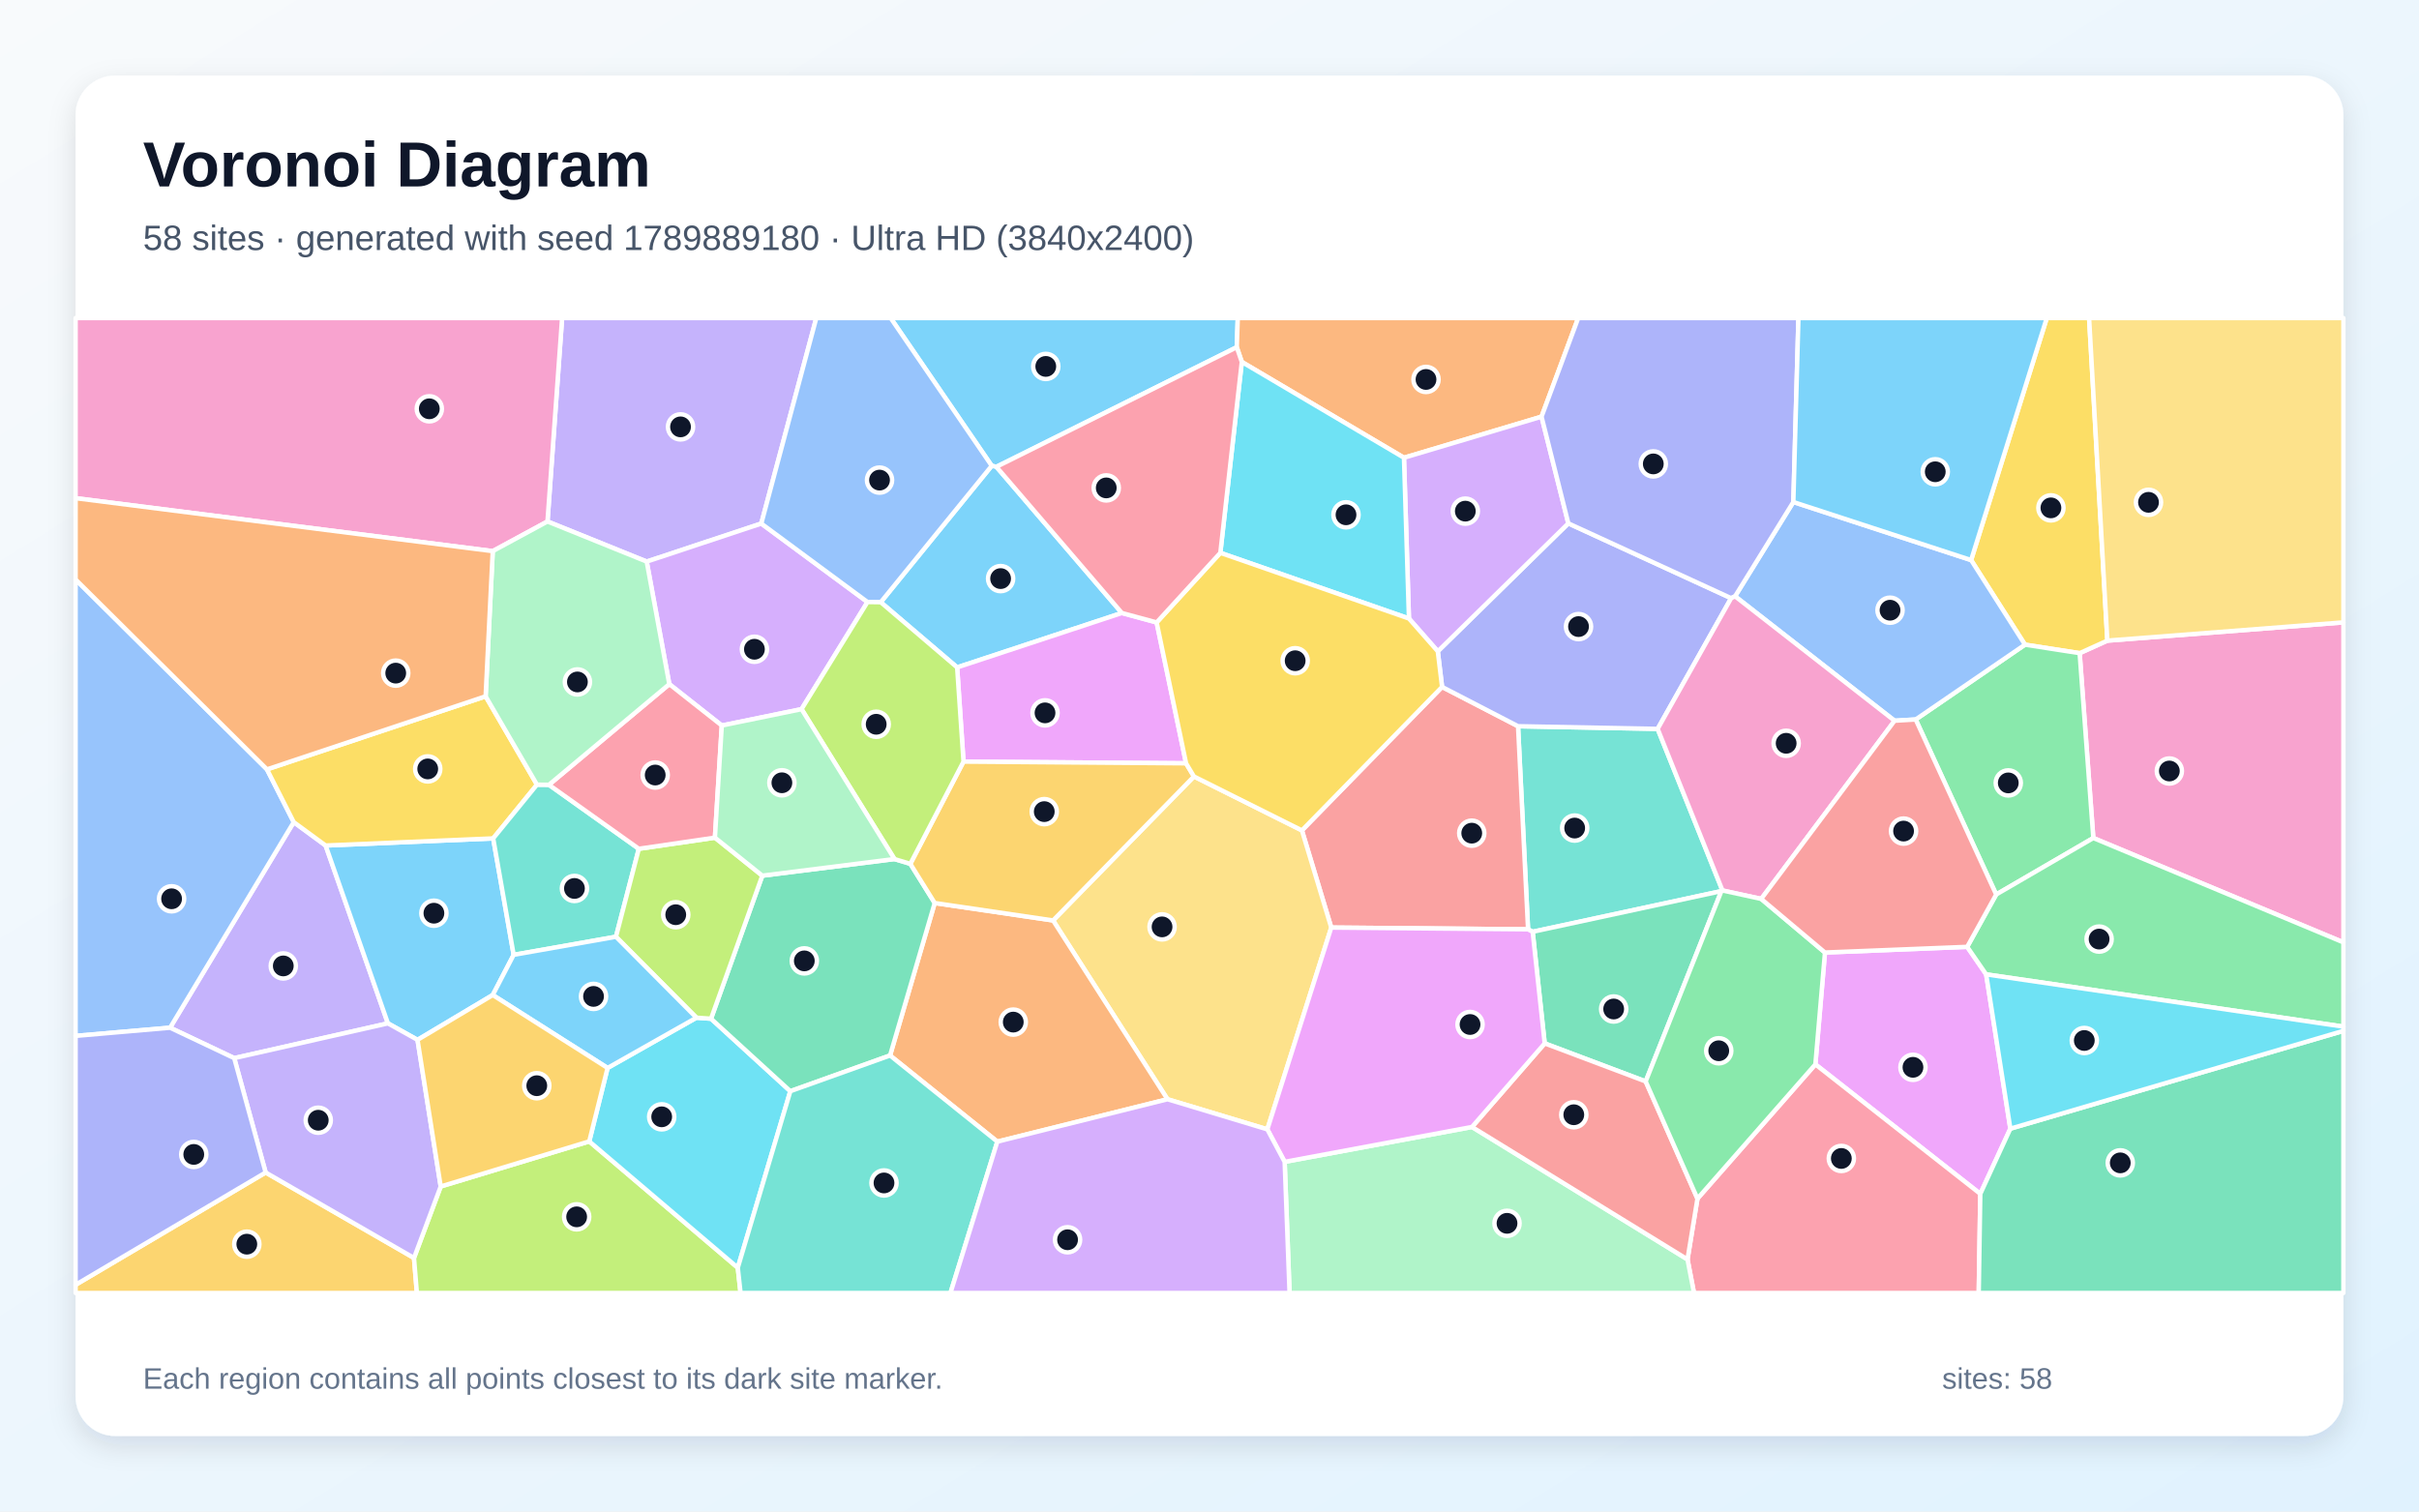
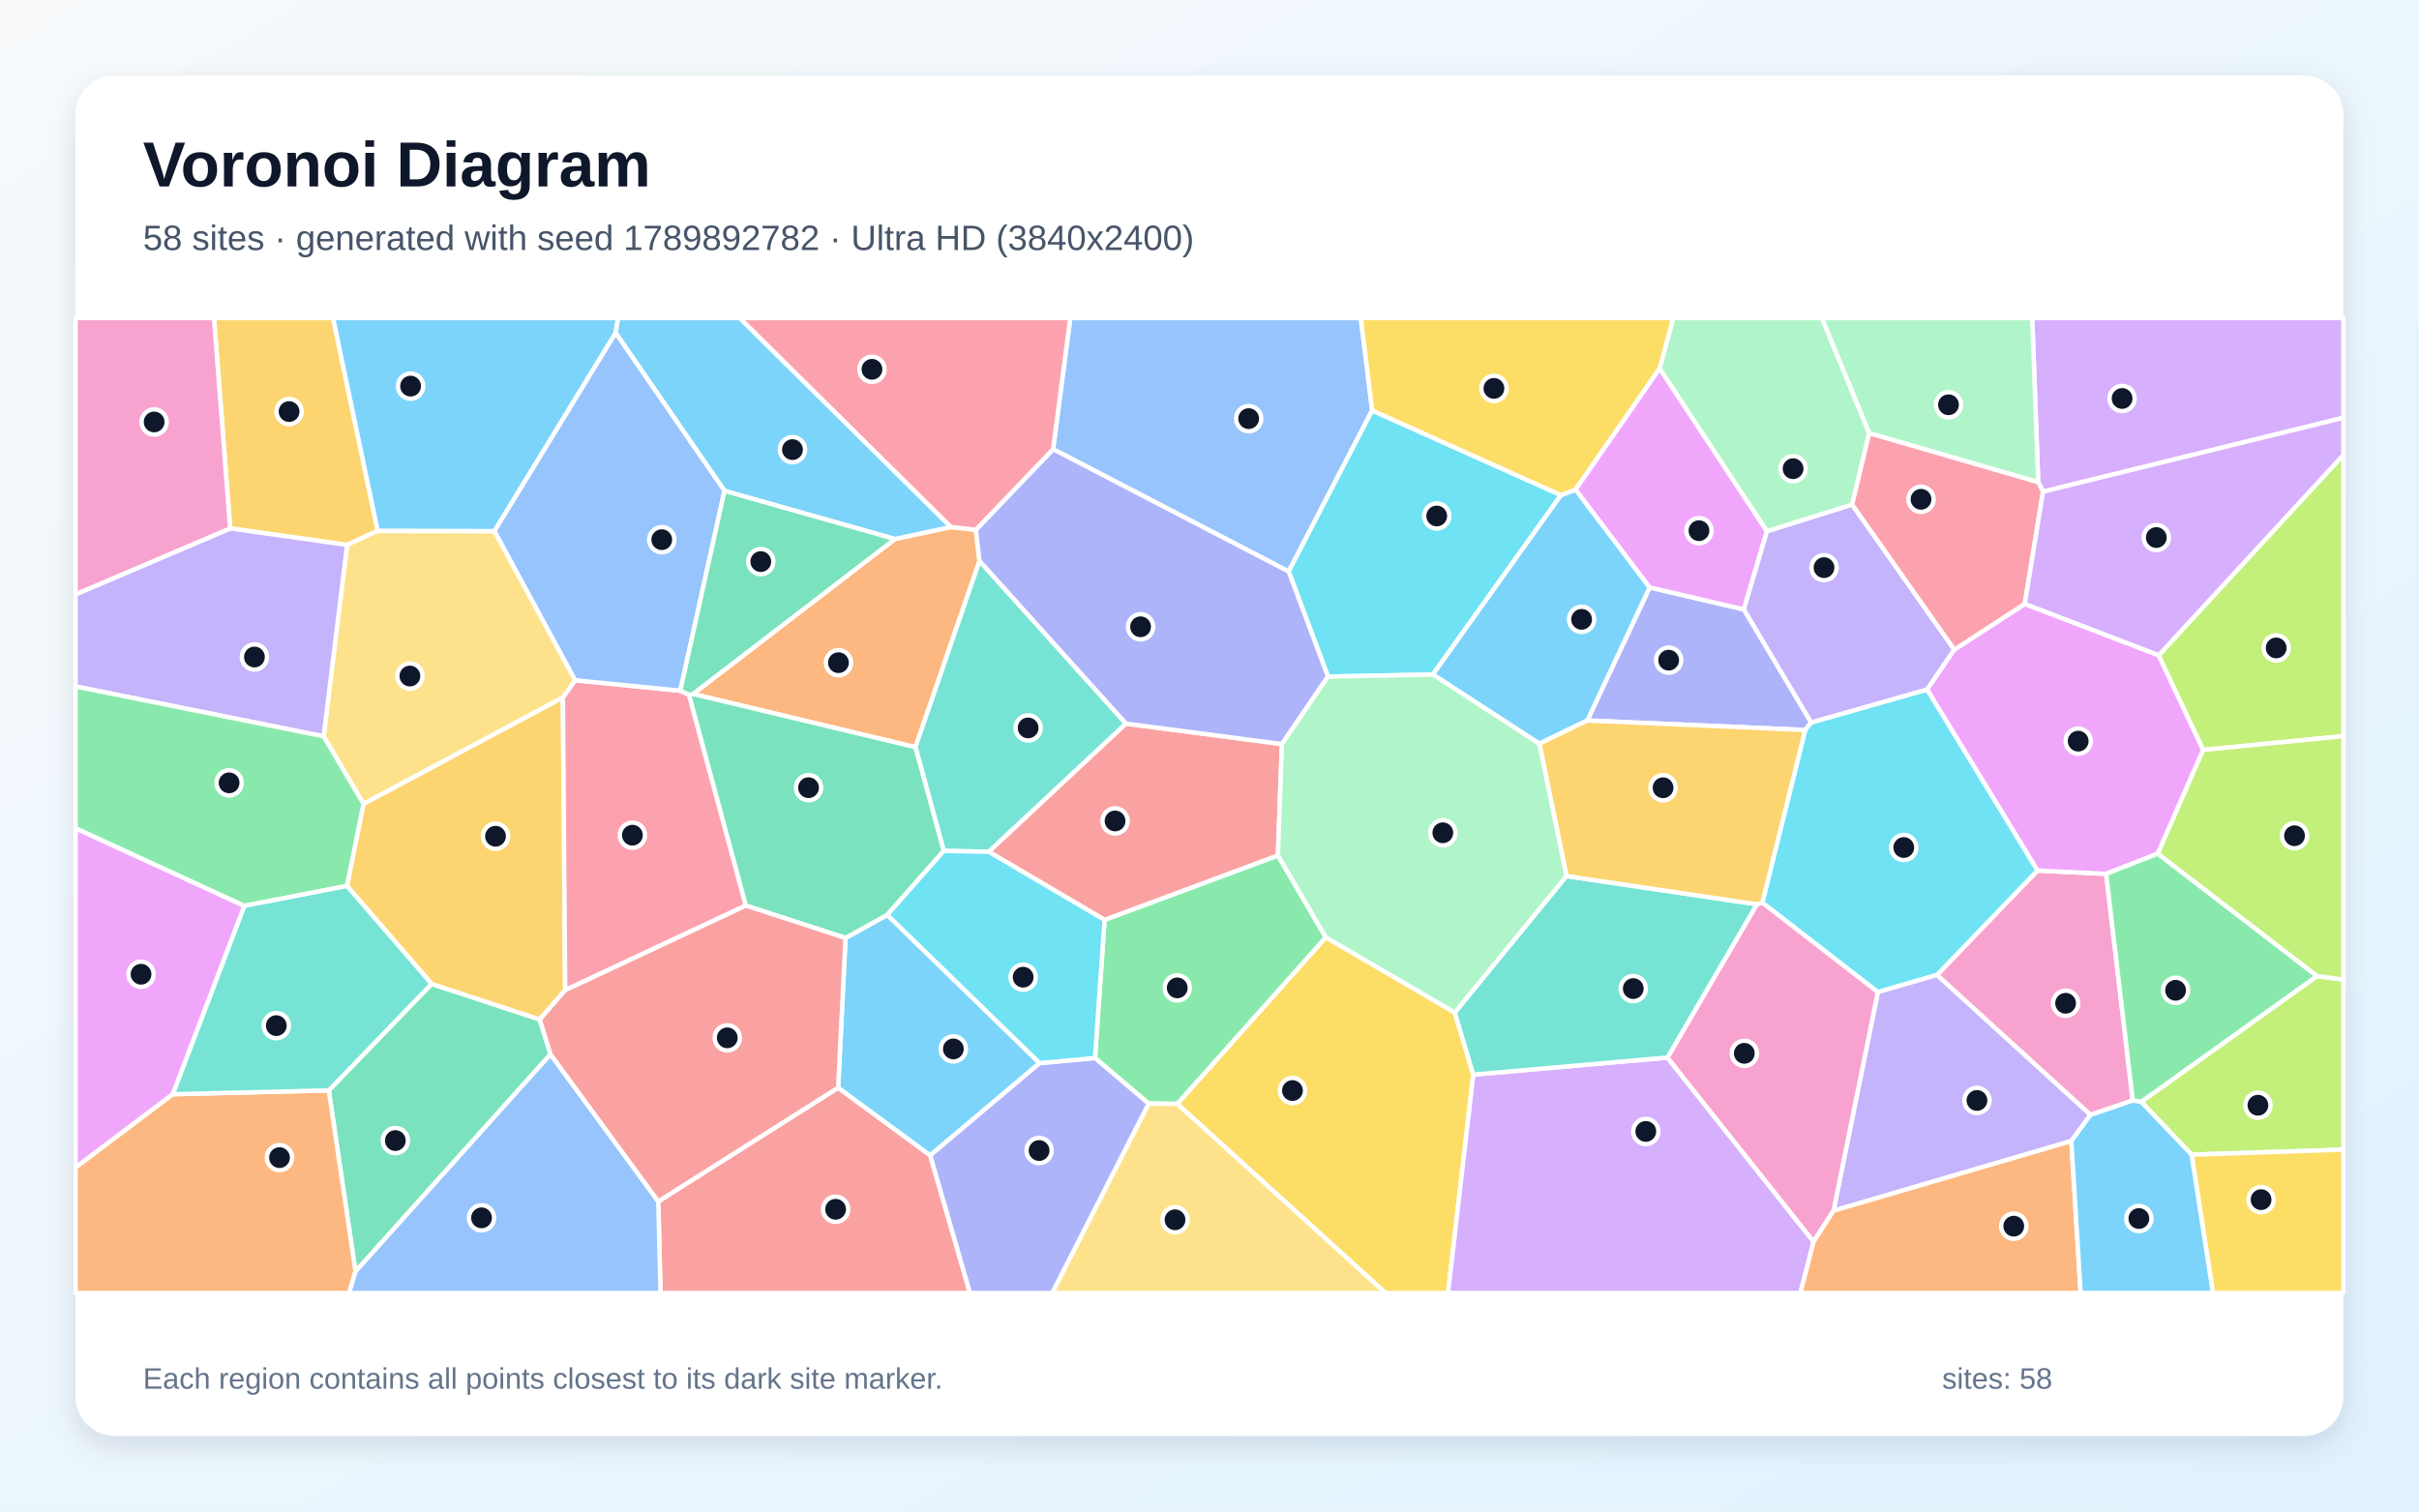
<svg xmlns="http://www.w3.org/2000/svg" width="3840" height="2400" viewBox="0 0 3840 2400" role="img" aria-labelledby="title description">
  <defs>
    <linearGradient id="background" x1="0" y1="0" x2="1" y2="1">
      <stop stop-color="#F8FAFC" />
      <stop offset="1" stop-color="#E0F2FE" />
    </linearGradient>
    <filter id="shadow" x="-5%" y="-5%" width="110%" height="110%">
      <feDropShadow dx="0" dy="15" stdDeviation="22" flood-color="#0F172A" flood-opacity=".12" />
    </filter>
  </defs>
  <rect width="3840" height="2400" fill="url(#background)" />
  <rect x="120" y="120" width="3600" height="2160" rx="63" fill="#FFFFFF" filter="url(#shadow)" />
  <g font-family="Arial, sans-serif">
    <text x="227" y="296" font-size="101" font-weight="700" fill="#0F172A">Voronoi Diagram</text>
-     <text x="227" y="397" font-size="56" fill="#475569">58 sites · generated with seed 1789889180 · Ultra HD (3840x2400)</text>
+     <text x="227" y="397" font-size="56" fill="#475569">58 sites · generated with seed 1789892782 · Ultra HD (3840x2400)</text>
  </g>
  <g stroke="#FFFFFF" stroke-width="7" stroke-linejoin="round">
-     <polygon points="1581.7,741.2 1574.3,739.6 1413.9,505.0 1964.9,505.0 1963.3,551.3" fill="#38BDF8" fill-opacity="0.65" />
-     <polygon points="516.9,1342.5 615.8,1624.9 371.8,1680.1 270.0,1631.8 466.3,1305.4" fill="#A78BFA" fill-opacity="0.65" />
-     <polygon points="3323.0,1330.6 3301.3,1037.1 3345.3,1017.2 3720.0,988.2 3720.0,1496.3" fill="#F472B6" fill-opacity="0.65" />
-     <polygon points="2447.1,661.6 2228.7,726.8 1971.3,574.7 1963.3,551.3 1964.9,505.0 2505.3,505.0" fill="#FB923C" fill-opacity="0.65" />
-     <polygon points="3345.3,1017.2 3301.3,1037.1 3214.5,1023.6 3129.0,889.3 3249.1,505.0 3316.3,505.0" fill="#FACC15" fill-opacity="0.65" />
-     <polygon points="3168.8,1420.3 3041.0,1142.4 3214.5,1023.6 3301.3,1037.1 3323.0,1330.6" fill="#4ADE80" fill-opacity="0.65" />
-     <polygon points="2734.3,1413.9 2732.6,1414.9 2433.0,1479.5 2425.7,1475.6 2409.8,1153.1 2631.4,1157.3" fill="#2DD4BF" fill-opacity="0.65" />
-     <polygon points="423.8,1221.6 466.3,1305.4 270.0,1631.8 120.0,1644.8 120.0,920.1" fill="#60A5FA" fill-opacity="0.65" />
-     <polygon points="3191.3,1792.1 3143.6,1895.6 2881.8,1690.0 2897.0,1512.4 3122.8,1503.4 3152.9,1547.1" fill="#E879F9" fill-opacity="0.65" />
-     <polygon points="2612.4,1717.1 2452.1,1656.7 2433.0,1479.5 2732.6,1414.9" fill="#34D399" fill-opacity="0.65" />
-     <polygon points="2113.3,1472.8 2066.7,1318.5 2289.2,1090.7 2409.8,1153.1 2425.7,1475.6" fill="#F87171" fill-opacity="0.65" />
-     <polygon points="2748.1,949.8 2631.4,1157.3 2409.8,1153.1 2289.2,1090.7 2282.4,1034.2 2489.6,831.0" fill="#818CF8" fill-opacity="0.65" />
-     <polygon points="120.0,2040.0 421.7,1861.7 657.2,1997.4 661.8,2053.0 120.0,2053.0" fill="#FBBF24" fill-opacity="0.65" />
-     <polygon points="657.2,1997.4 699.6,1883.9 935.4,1812.3 1171.2,2012.9 1175.6,2053.0 661.8,2053.0" fill="#A3E635" fill-opacity="0.65" />
-     <polygon points="2489.6,831.0 2282.4,1034.2 2236.6,982.1 2228.7,726.8 2447.1,661.6" fill="#C084FC" fill-opacity="0.65" />
-     <polygon points="2678.8,1999.7 2694.6,1903.2 2881.8,1690.0 3143.6,1895.6 3141.1,2053.0 2689.1,2053.0" fill="#FB7185" fill-opacity="0.65" />
-     <polygon points="1171.2,2012.9 935.4,1812.3 964.5,1695.7 1105.5,1615.9 1128.7,1617.5 1254.6,1732.6" fill="#22D3EE" fill-opacity="0.65" />
-     <polygon points="2039.3,1844.8 2336.7,1789.4 2678.8,1999.7 2689.1,2053.0 2047.1,2053.0" fill="#86EFAC" fill-opacity="0.65" />
-     <polygon points="1853.3,1745.4 1671.7,1461.5 1895.3,1232.9 2066.7,1318.5 2113.3,1472.8 2011.8,1793.2" fill="#FCD34D" fill-opacity="0.65" />
-     <polygon points="782.9,1331.2 815.4,1516.1 782.2,1579.9 662.8,1651.1 615.8,1624.9 516.9,1342.5" fill="#38BDF8" fill-opacity="0.65" />
-     <polygon points="1780.9,973.3 1519.4,1059.7 1398.1,956.2 1574.3,739.6 1581.7,741.2" fill="#38BDF8" fill-opacity="0.65" />
-     <polygon points="1208.5,831.3 1026.6,891.7 869.1,828.0 892.3,505.0 1295.8,505.0" fill="#A78BFA" fill-opacity="0.65" />
-     <polygon points="869.1,828.0 782.2,875.1 120.0,791.0 120.0,505.0 892.3,505.0" fill="#F472B6" fill-opacity="0.65" />
-     <polygon points="1583.2,1812.7 1412.9,1675.9 1483.8,1433.8 1671.7,1461.5 1853.3,1745.4" fill="#FB923C" fill-opacity="0.65" />
-     <polygon points="770.9,1105.6 852.4,1245.9 782.9,1331.2 516.9,1342.5 466.3,1305.4 423.8,1221.6" fill="#FACC15" fill-opacity="0.65" />
-     <polygon points="3152.9,1547.1 3122.8,1503.4 3168.8,1420.3 3323.0,1330.6 3720.0,1496.3 3720.0,1630.1" fill="#4ADE80" fill-opacity="0.65" />
-     <polygon points="852.4,1245.9 871.4,1246.1 1014.1,1347.7 977.8,1487.4 815.4,1516.1 782.9,1331.2" fill="#2DD4BF" fill-opacity="0.65" />
-     <polygon points="3041.0,1142.4 3007.5,1144.4 2754.3,946.8 2846.8,797.1 3129.0,889.3 3214.5,1023.6" fill="#60A5FA" fill-opacity="0.65" />
-     <polygon points="1836.1,988.3 1882.8,1212.0 1529.5,1209.3 1519.4,1059.7 1780.9,973.3" fill="#E879F9" fill-opacity="0.65" />
-     <polygon points="1210.1,1390.4 1419.9,1364.0 1445.1,1371.6 1483.8,1433.8 1412.9,1675.9 1254.6,1732.6 1128.7,1617.5" fill="#34D399" fill-opacity="0.65" />
-     <polygon points="2336.7,1789.4 2452.1,1656.7 2612.4,1717.1 2694.6,1903.2 2678.8,1999.7" fill="#F87171" fill-opacity="0.65" />
-     <polygon points="2846.8,797.1 2754.3,946.8 2748.1,949.8 2489.6,831.0 2447.1,661.6 2505.3,505.0 2854.9,505.0" fill="#818CF8" fill-opacity="0.65" />
-     <polygon points="1445.1,1371.6 1529.5,1209.3 1882.8,1212.0 1895.3,1232.9 1671.7,1461.5 1483.8,1433.8" fill="#FBBF24" fill-opacity="0.65" />
-     <polygon points="977.8,1487.4 1014.1,1347.7 1134.9,1330.0 1210.1,1390.4 1128.7,1617.5 1105.5,1615.9" fill="#A3E635" fill-opacity="0.65" />
-     <polygon points="1272.4,1126.0 1145.8,1152.0 1062.5,1086.3 1026.6,891.7 1208.5,831.3 1377.1,955.9" fill="#C084FC" fill-opacity="0.65" />
-     <polygon points="1062.5,1086.3 1145.8,1152.0 1134.9,1330.0 1014.1,1347.7 871.4,1246.1" fill="#FB7185" fill-opacity="0.65" />
-     <polygon points="2236.6,982.1 1937.2,877.8 1971.3,574.7 2228.7,726.8" fill="#22D3EE" fill-opacity="0.65" />
-     <polygon points="1062.5,1086.3 871.4,1246.1 852.4,1245.9 770.9,1105.6 782.2,875.1 869.1,828.0 1026.6,891.7" fill="#86EFAC" fill-opacity="0.65" />
-     <polygon points="3345.3,1017.2 3316.3,505.0 3720.0,505.0 3720.0,988.2" fill="#FCD34D" fill-opacity="0.65" />
-     <polygon points="977.8,1487.4 1105.5,1615.9 964.5,1695.7 782.2,1579.9 815.4,1516.1" fill="#38BDF8" fill-opacity="0.65" />
-     <polygon points="3129.0,889.3 2846.8,797.1 2854.9,505.0 3249.1,505.0" fill="#38BDF8" fill-opacity="0.65" />
-     <polygon points="662.8,1651.1 699.6,1883.9 657.2,1997.4 421.7,1861.7 371.8,1680.1 615.8,1624.9" fill="#A78BFA" fill-opacity="0.65" />
-     <polygon points="2795.8,1427.3 2734.3,1413.9 2631.4,1157.3 2748.1,949.8 2754.3,946.8 3007.5,1144.4" fill="#F472B6" fill-opacity="0.65" />
-     <polygon points="782.2,875.1 770.9,1105.6 423.8,1221.6 120.0,920.1 120.0,791.0" fill="#FB923C" fill-opacity="0.65" />
-     <polygon points="1937.2,877.8 2236.6,982.1 2282.4,1034.2 2289.2,1090.7 2066.7,1318.5 1895.3,1232.9 1882.8,1212.0 1836.1,988.3" fill="#FACC15" fill-opacity="0.65" />
-     <polygon points="2612.4,1717.1 2732.6,1414.9 2734.3,1413.9 2795.8,1427.3 2897.0,1512.4 2881.8,1690.0 2694.6,1903.2" fill="#4ADE80" fill-opacity="0.65" />
-     <polygon points="1171.2,2012.9 1254.6,1732.6 1412.9,1675.9 1583.2,1812.7 1508.8,2053.0 1175.6,2053.0" fill="#2DD4BF" fill-opacity="0.65" />
-     <polygon points="1398.1,956.2 1377.1,955.9 1208.5,831.3 1295.8,505.0 1413.9,505.0 1574.3,739.6" fill="#60A5FA" fill-opacity="0.65" />
-     <polygon points="2336.7,1789.4 2039.3,1844.8 2011.8,1793.2 2113.3,1472.8 2425.7,1475.6 2433.0,1479.5 2452.1,1656.7" fill="#E879F9" fill-opacity="0.65" />
-     <polygon points="3143.6,1895.6 3191.3,1792.1 3720.0,1636.8 3720.0,2053.0 3141.1,2053.0" fill="#34D399" fill-opacity="0.65" />
-     <polygon points="3122.8,1503.4 2897.0,1512.4 2795.8,1427.3 3007.5,1144.4 3041.0,1142.4 3168.8,1420.3" fill="#F87171" fill-opacity="0.65" />
-     <polygon points="421.7,1861.7 120.0,2040.0 120.0,1644.8 270.0,1631.8 371.8,1680.1" fill="#818CF8" fill-opacity="0.65" />
-     <polygon points="662.8,1651.1 782.2,1579.9 964.5,1695.7 935.4,1812.3 699.6,1883.9" fill="#FBBF24" fill-opacity="0.65" />
-     <polygon points="1445.1,1371.6 1419.9,1364.0 1272.4,1126.0 1377.1,955.9 1398.1,956.2 1519.4,1059.7 1529.5,1209.3" fill="#A3E635" fill-opacity="0.65" />
-     <polygon points="1583.2,1812.7 1853.3,1745.4 2011.8,1793.2 2039.3,1844.8 2047.1,2053.0 1508.8,2053.0" fill="#C084FC" fill-opacity="0.65" />
-     <polygon points="1937.2,877.8 1836.1,988.3 1780.9,973.3 1581.7,741.2 1963.3,551.3 1971.3,574.7" fill="#FB7185" fill-opacity="0.65" />
-     <polygon points="3191.3,1792.1 3152.9,1547.1 3720.0,1630.1 3720.0,1636.8" fill="#22D3EE" fill-opacity="0.65" />
-     <polygon points="1419.9,1364.0 1210.1,1390.4 1134.9,1330.0 1145.8,1152.0 1272.4,1126.0" fill="#86EFAC" fill-opacity="0.65" />
+     <polygon points="977.3,528.6 784.8,843.5 599.3,843.1 528.5,505.0 981.3,505.0" fill="#38BDF8" fill-opacity="0.65" />
+     <polygon points="2875.0,1147.4 2768.0,967.6 2804.7,843.5 2940.1,801.1 3102.4,1031.5 3059.1,1095.0" fill="#A78BFA" fill-opacity="0.65" />
+     <polygon points="3318.4,1770.2 3074.7,1548.1 3234.3,1382.2 3343.4,1387.5 3385.6,1747.4" fill="#F472B6" fill-opacity="0.65" />
+     <polygon points="1100.1,1101.9 1420.6,855.9 1509.5,836.7 1549.1,841.2 1554.9,890.6 1453.2,1186.4" fill="#FB923C" fill-opacity="0.65" />
+     <polygon points="1868.8,1752.7 2104.6,1488.2 2309.3,1607.6 2338.8,1706.3 2298.7,2053.0 2199.3,2053.0" fill="#FACC15" fill-opacity="0.65" />
+     <polygon points="1823.4,1752.3 1738.2,1679.9 1753.4,1460.6 2028.6,1358.2 2104.6,1488.2 1868.8,1752.7" fill="#4ADE80" fill-opacity="0.65" />
+     <polygon points="1787.5,1149.0 1569.6,1352.5 1498.1,1351.1 1453.2,1186.4 1554.9,890.6" fill="#2DD4BF" fill-opacity="0.65" />
+     <polygon points="2178.2,651.7 2045.7,907.5 1671.7,713.2 1699.0,505.0 2160.2,505.0" fill="#60A5FA" fill-opacity="0.65" />
+     <polygon points="3214.2,958.8 3426.8,1040.4 3497.5,1190.7 3425.4,1355.4 3343.4,1387.5 3234.3,1382.2 3059.1,1095.0 3102.4,1031.5" fill="#E879F9" fill-opacity="0.65" />
+     <polygon points="873.9,1674.0 564.3,2019.0 521.9,1731.3 685.2,1562.2 856.8,1618.7" fill="#34D399" fill-opacity="0.65" />
+     <polygon points="1045.0,1907.6 1330.5,1727.1 1476.7,1834.5 1539.8,2053.0 1048.5,2053.0" fill="#F87171" fill-opacity="0.65" />
+     <polygon points="2865.6,1159.1 2519.7,1144.0 2618.7,932.7 2768.0,967.6 2875.0,1147.4" fill="#818CF8" fill-opacity="0.65" />
+     <polygon points="550.8,1406.7 577.0,1276.3 893.5,1107.3 897.2,1572.2 856.8,1618.7 685.2,1562.2" fill="#FBBF24" fill-opacity="0.65" />
+     <polygon points="3479.0,1833.4 3399.1,1749.5 3678.1,1549.7 3720.0,1555.4 3720.0,1825.4" fill="#A3E635" fill-opacity="0.65" />
+     <polygon points="2338.8,1706.3 2646.9,1679.2 2879.0,1971.6 2858.0,2053.0 2298.7,2053.0" fill="#C084FC" fill-opacity="0.65" />
+     <polygon points="1093.8,1103.2 1184.0,1437.9 897.2,1572.2 893.5,1107.3 912.9,1080.1 1079.9,1096.7" fill="#FB7185" fill-opacity="0.65" />
+     <polygon points="2980.9,1575.3 2797.5,1433.2 2865.6,1159.1 2875.0,1147.4 3059.1,1095.0 3234.3,1382.2 3074.7,1548.1" fill="#22D3EE" fill-opacity="0.65" />
+     <polygon points="2967.3,687.6 2940.1,801.1 2804.7,843.5 2634.5,585.2 2656.1,505.0 2892.2,505.0" fill="#86EFAC" fill-opacity="0.65" />
+     <polygon points="1823.4,1752.3 1868.8,1752.7 2199.3,2053.0 1670.2,2053.0" fill="#FCD34D" fill-opacity="0.65" />
+     <polygon points="1650.4,1688.0 1476.7,1834.5 1330.5,1727.1 1342.2,1489.3 1408.5,1452.6" fill="#38BDF8" fill-opacity="0.65" />
+     <polygon points="1509.5,836.7 1420.6,855.9 1150.1,779.4 977.3,528.6 981.3,505.0 1174.4,505.0" fill="#38BDF8" fill-opacity="0.65" />
+     <polygon points="3288.1,1811.8 2910.6,1922.4 2980.9,1575.3 3074.7,1548.1 3318.4,1770.2" fill="#A78BFA" fill-opacity="0.65" />
+     <polygon points="2910.6,1922.4 2879.0,1971.6 2646.9,1679.2 2788.9,1435.8 2797.5,1433.2 2980.9,1575.3" fill="#F472B6" fill-opacity="0.65" />
+     <polygon points="2879.0,1971.6 2910.6,1922.4 3288.1,1811.8 3302.9,2053.0 2858.0,2053.0" fill="#FB923C" fill-opacity="0.65" />
+     <polygon points="3479.0,1833.4 3720.0,1825.4 3720.0,2053.0 3512.9,2053.0" fill="#FACC15" fill-opacity="0.65" />
+     <polygon points="3678.1,1549.7 3399.1,1749.5 3385.6,1747.4 3343.4,1387.5 3425.4,1355.4" fill="#4ADE80" fill-opacity="0.65" />
+     <polygon points="2486.6,1391.0 2788.9,1435.8 2646.9,1679.2 2338.8,1706.3 2309.3,1607.6" fill="#2DD4BF" fill-opacity="0.65" />
+     <polygon points="1079.9,1096.7 912.9,1080.1 784.8,843.5 977.3,528.6 1150.1,779.4" fill="#60A5FA" fill-opacity="0.65" />
+     <polygon points="274.4,1737.4 120.0,1853.9 120.0,1315.0 388.1,1438.3" fill="#E879F9" fill-opacity="0.65" />
+     <polygon points="1408.5,1452.6 1342.2,1489.3 1184.0,1437.9 1093.8,1103.2 1100.1,1101.9 1453.2,1186.4 1498.1,1351.1" fill="#34D399" fill-opacity="0.65" />
+     <polygon points="2035.0,1181.4 2028.6,1358.2 1753.4,1460.6 1569.6,1352.5 1787.5,1149.0" fill="#F87171" fill-opacity="0.65" />
+     <polygon points="1476.7,1834.5 1650.4,1688.0 1738.2,1679.9 1823.4,1752.3 1670.2,2053.0 1539.8,2053.0" fill="#818CF8" fill-opacity="0.65" />
+     <polygon points="551.0,865.2 365.4,839.0 339.7,505.0 528.5,505.0 599.3,843.1" fill="#FBBF24" fill-opacity="0.65" />
+     <polygon points="3497.5,1190.7 3426.8,1040.4 3720.0,722.2 3720.0,1168.9" fill="#A3E635" fill-opacity="0.65" />
+     <polygon points="3243.2,780.7 3235.5,765.4 3226.0,505.0 3720.0,505.0 3720.0,663.3" fill="#C084FC" fill-opacity="0.65" />
+     <polygon points="3235.5,765.4 3243.2,780.7 3214.2,958.8 3102.4,1031.5 2940.1,801.1 2967.3,687.6" fill="#FB7185" fill-opacity="0.65" />
+     <polygon points="2477.9,786.1 2274.6,1071.0 2108.1,1074.3 2045.7,907.5 2178.2,651.7" fill="#22D3EE" fill-opacity="0.65" />
+     <polygon points="3235.5,765.4 2967.3,687.6 2892.2,505.0 3226.0,505.0" fill="#86EFAC" fill-opacity="0.65" />
+     <polygon points="912.9,1080.1 893.5,1107.3 577.0,1276.3 513.7,1169.2 551.0,865.2 599.3,843.1 784.8,843.5" fill="#FCD34D" fill-opacity="0.65" />
+     <polygon points="2274.6,1071.0 2477.9,786.1 2501.2,777.3 2618.7,932.7 2519.7,1144.0 2443.6,1180.9" fill="#38BDF8" fill-opacity="0.65" />
+     <polygon points="3288.1,1811.8 3318.4,1770.2 3385.6,1747.4 3399.1,1749.5 3479.0,1833.4 3512.9,2053.0 3302.9,2053.0" fill="#38BDF8" fill-opacity="0.65" />
+     <polygon points="513.7,1169.2 120.0,1090.0 120.0,943.7 365.4,839.0 551.0,865.2" fill="#A78BFA" fill-opacity="0.65" />
+     <polygon points="365.4,839.0 120.0,943.7 120.0,505.0 339.7,505.0" fill="#F472B6" fill-opacity="0.65" />
+     <polygon points="120.0,1853.9 274.4,1737.4 521.9,1731.3 564.3,2019.0 554.2,2053.0 120.0,2053.0" fill="#FB923C" fill-opacity="0.65" />
+     <polygon points="2634.5,585.2 2501.2,777.3 2477.9,786.1 2178.2,651.7 2160.2,505.0 2656.1,505.0" fill="#FACC15" fill-opacity="0.65" />
+     <polygon points="513.7,1169.2 577.0,1276.3 550.8,1406.7 388.1,1438.3 120.0,1315.0 120.0,1090.0" fill="#4ADE80" fill-opacity="0.65" />
+     <polygon points="274.4,1737.4 388.1,1438.3 550.8,1406.7 685.2,1562.2 521.9,1731.3" fill="#2DD4BF" fill-opacity="0.65" />
+     <polygon points="564.3,2019.0 873.9,1674.0 1045.0,1907.6 1048.5,2053.0 554.2,2053.0" fill="#60A5FA" fill-opacity="0.65" />
+     <polygon points="2618.7,932.7 2501.2,777.3 2634.5,585.2 2804.7,843.5 2768.0,967.6" fill="#E879F9" fill-opacity="0.65" />
+     <polygon points="1150.1,779.4 1420.6,855.9 1100.1,1101.9 1093.8,1103.2 1079.9,1096.7" fill="#34D399" fill-opacity="0.65" />
+     <polygon points="1342.2,1489.3 1330.5,1727.1 1045.0,1907.6 873.9,1674.0 856.8,1618.7 897.2,1572.2 1184.0,1437.9" fill="#F87171" fill-opacity="0.65" />
+     <polygon points="2108.1,1074.3 2035.0,1181.4 1787.5,1149.0 1554.9,890.6 1549.1,841.2 1671.7,713.2 2045.7,907.5" fill="#818CF8" fill-opacity="0.65" />
+     <polygon points="2797.5,1433.2 2788.9,1435.8 2486.6,1391.0 2443.6,1180.9 2519.7,1144.0 2865.6,1159.1" fill="#FBBF24" fill-opacity="0.65" />
+     <polygon points="3678.1,1549.7 3425.4,1355.4 3497.5,1190.7 3720.0,1168.9 3720.0,1555.4" fill="#A3E635" fill-opacity="0.65" />
+     <polygon points="3426.8,1040.4 3214.2,958.8 3243.2,780.7 3720.0,663.3 3720.0,722.2" fill="#C084FC" fill-opacity="0.65" />
+     <polygon points="1671.7,713.2 1549.1,841.2 1509.5,836.7 1174.4,505.0 1699.0,505.0" fill="#FB7185" fill-opacity="0.65" />
+     <polygon points="1650.4,1688.0 1408.5,1452.6 1498.1,1351.1 1569.6,1352.5 1753.4,1460.6 1738.2,1679.9" fill="#22D3EE" fill-opacity="0.65" />
+     <polygon points="2486.6,1391.0 2309.3,1607.6 2104.6,1488.2 2028.6,1358.2 2035.0,1181.4 2108.1,1074.3 2274.6,1071.0 2443.6,1180.9" fill="#86EFAC" fill-opacity="0.65" />
  </g>
  <g>
-     <circle cx="1660.1" cy="581.8" r="20" fill="#0F172A" stroke="#FFFFFF" stroke-width="7" />
-     <circle cx="449.7" cy="1533.7" r="20" fill="#0F172A" stroke="#FFFFFF" stroke-width="7" />
-     <circle cx="3443.7" cy="1224.2" r="20" fill="#0F172A" stroke="#FFFFFF" stroke-width="7" />
-     <circle cx="2263.7" cy="602.5" r="20" fill="#0F172A" stroke="#FFFFFF" stroke-width="7" />
-     <circle cx="3255.7" cy="806.4" r="20" fill="#0F172A" stroke="#FFFFFF" stroke-width="7" />
-     <circle cx="3188.0" cy="1243.1" r="20" fill="#0F172A" stroke="#FFFFFF" stroke-width="7" />
-     <circle cx="2499.7" cy="1314.8" r="20" fill="#0F172A" stroke="#FFFFFF" stroke-width="7" />
-     <circle cx="272.4" cy="1427.1" r="20" fill="#0F172A" stroke="#FFFFFF" stroke-width="7" />
-     <circle cx="3036.7" cy="1694.7" r="20" fill="#0F172A" stroke="#FFFFFF" stroke-width="7" />
-     <circle cx="2561.6" cy="1602.1" r="20" fill="#0F172A" stroke="#FFFFFF" stroke-width="7" />
-     <circle cx="2336.3" cy="1322.9" r="20" fill="#0F172A" stroke="#FFFFFF" stroke-width="7" />
-     <circle cx="2505.8" cy="994.9" r="20" fill="#0F172A" stroke="#FFFFFF" stroke-width="7" />
-     <circle cx="391.8" cy="1975.5" r="20" fill="#0F172A" stroke="#FFFFFF" stroke-width="7" />
-     <circle cx="915.4" cy="1932.1" r="20" fill="#0F172A" stroke="#FFFFFF" stroke-width="7" />
-     <circle cx="2326.1" cy="811.6" r="20" fill="#0F172A" stroke="#FFFFFF" stroke-width="7" />
-     <circle cx="2923.0" cy="1839.4" r="20" fill="#0F172A" stroke="#FFFFFF" stroke-width="7" />
-     <circle cx="1050.4" cy="1773.3" r="20" fill="#0F172A" stroke="#FFFFFF" stroke-width="7" />
-     <circle cx="2392.3" cy="1942.4" r="20" fill="#0F172A" stroke="#FFFFFF" stroke-width="7" />
-     <circle cx="1844.7" cy="1471.7" r="20" fill="#0F172A" stroke="#FFFFFF" stroke-width="7" />
-     <circle cx="688.8" cy="1450.0" r="20" fill="#0F172A" stroke="#FFFFFF" stroke-width="7" />
-     <circle cx="1588.4" cy="918.7" r="20" fill="#0F172A" stroke="#FFFFFF" stroke-width="7" />
-     <circle cx="1080.3" cy="677.8" r="20" fill="#0F172A" stroke="#FFFFFF" stroke-width="7" />
-     <circle cx="681.5" cy="649.1" r="20" fill="#0F172A" stroke="#FFFFFF" stroke-width="7" />
-     <circle cx="1608.5" cy="1622.9" r="20" fill="#0F172A" stroke="#FFFFFF" stroke-width="7" />
-     <circle cx="679.0" cy="1220.9" r="20" fill="#0F172A" stroke="#FFFFFF" stroke-width="7" />
-     <circle cx="3332.2" cy="1491.1" r="20" fill="#0F172A" stroke="#FFFFFF" stroke-width="7" />
-     <circle cx="911.9" cy="1410.7" r="20" fill="#0F172A" stroke="#FFFFFF" stroke-width="7" />
-     <circle cx="3000.3" cy="968.9" r="20" fill="#0F172A" stroke="#FFFFFF" stroke-width="7" />
-     <circle cx="1658.9" cy="1131.9" r="20" fill="#0F172A" stroke="#FFFFFF" stroke-width="7" />
-     <circle cx="1276.8" cy="1525.7" r="20" fill="#0F172A" stroke="#FFFFFF" stroke-width="7" />
-     <circle cx="2498.3" cy="1770.0" r="20" fill="#0F172A" stroke="#FFFFFF" stroke-width="7" />
-     <circle cx="2624.5" cy="736.6" r="20" fill="#0F172A" stroke="#FFFFFF" stroke-width="7" />
-     <circle cx="1657.7" cy="1288.7" r="20" fill="#0F172A" stroke="#FFFFFF" stroke-width="7" />
-     <circle cx="1072.7" cy="1452.4" r="20" fill="#0F172A" stroke="#FFFFFF" stroke-width="7" />
-     <circle cx="1197.6" cy="1030.9" r="20" fill="#0F172A" stroke="#FFFFFF" stroke-width="7" />
-     <circle cx="1040.1" cy="1230.6" r="20" fill="#0F172A" stroke="#FFFFFF" stroke-width="7" />
-     <circle cx="2136.7" cy="817.4" r="20" fill="#0F172A" stroke="#FFFFFF" stroke-width="7" />
-     <circle cx="916.6" cy="1082.8" r="20" fill="#0F172A" stroke="#FFFFFF" stroke-width="7" />
-     <circle cx="3410.6" cy="797.6" r="20" fill="#0F172A" stroke="#FFFFFF" stroke-width="7" />
-     <circle cx="942.2" cy="1582.1" r="20" fill="#0F172A" stroke="#FFFFFF" stroke-width="7" />
-     <circle cx="3072.1" cy="749.1" r="20" fill="#0F172A" stroke="#FFFFFF" stroke-width="7" />
-     <circle cx="505.2" cy="1778.7" r="20" fill="#0F172A" stroke="#FFFFFF" stroke-width="7" />
-     <circle cx="2835.4" cy="1180.2" r="20" fill="#0F172A" stroke="#FFFFFF" stroke-width="7" />
-     <circle cx="628.2" cy="1068.8" r="20" fill="#0F172A" stroke="#FFFFFF" stroke-width="7" />
-     <circle cx="2056.0" cy="1049.1" r="20" fill="#0F172A" stroke="#FFFFFF" stroke-width="7" />
-     <circle cx="2728.4" cy="1668.4" r="20" fill="#0F172A" stroke="#FFFFFF" stroke-width="7" />
-     <circle cx="1403.3" cy="1878.3" r="20" fill="#0F172A" stroke="#FFFFFF" stroke-width="7" />
-     <circle cx="1396.2" cy="762.3" r="20" fill="#0F172A" stroke="#FFFFFF" stroke-width="7" />
-     <circle cx="2333.6" cy="1626.7" r="20" fill="#0F172A" stroke="#FFFFFF" stroke-width="7" />
-     <circle cx="3365.8" cy="1846.4" r="20" fill="#0F172A" stroke="#FFFFFF" stroke-width="7" />
-     <circle cx="3021.8" cy="1319.6" r="20" fill="#0F172A" stroke="#FFFFFF" stroke-width="7" />
-     <circle cx="307.6" cy="1833.0" r="20" fill="#0F172A" stroke="#FFFFFF" stroke-width="7" />
-     <circle cx="852.1" cy="1723.9" r="20" fill="#0F172A" stroke="#FFFFFF" stroke-width="7" />
-     <circle cx="1390.9" cy="1150.0" r="20" fill="#0F172A" stroke="#FFFFFF" stroke-width="7" />
-     <circle cx="1694.7" cy="1968.5" r="20" fill="#0F172A" stroke="#FFFFFF" stroke-width="7" />
-     <circle cx="1756.1" cy="774.7" r="20" fill="#0F172A" stroke="#FFFFFF" stroke-width="7" />
-     <circle cx="3308.7" cy="1652.1" r="20" fill="#0F172A" stroke="#FFFFFF" stroke-width="7" />
-     <circle cx="1241.2" cy="1242.9" r="20" fill="#0F172A" stroke="#FFFFFF" stroke-width="7" />
+     <circle cx="651.8" cy="613.1" r="20" fill="#0F172A" stroke="#FFFFFF" stroke-width="7" />
+     <circle cx="2895.5" cy="901.3" r="20" fill="#0F172A" stroke="#FFFFFF" stroke-width="7" />
+     <circle cx="3279.0" cy="1593.0" r="20" fill="#0F172A" stroke="#FFFFFF" stroke-width="7" />
+     <circle cx="1331.0" cy="1052.2" r="20" fill="#0F172A" stroke="#FFFFFF" stroke-width="7" />
+     <circle cx="2051.7" cy="1731.6" r="20" fill="#0F172A" stroke="#FFFFFF" stroke-width="7" />
+     <circle cx="1868.8" cy="1568.6" r="20" fill="#0F172A" stroke="#FFFFFF" stroke-width="7" />
+     <circle cx="1632.1" cy="1155.8" r="20" fill="#0F172A" stroke="#FFFFFF" stroke-width="7" />
+     <circle cx="1982.2" cy="664.7" r="20" fill="#0F172A" stroke="#FFFFFF" stroke-width="7" />
+     <circle cx="3299.0" cy="1176.8" r="20" fill="#0F172A" stroke="#FFFFFF" stroke-width="7" />
+     <circle cx="627.6" cy="1811.0" r="20" fill="#0F172A" stroke="#FFFFFF" stroke-width="7" />
+     <circle cx="1326.5" cy="1920.1" r="20" fill="#0F172A" stroke="#FFFFFF" stroke-width="7" />
+     <circle cx="2648.9" cy="1048.2" r="20" fill="#0F172A" stroke="#FFFFFF" stroke-width="7" />
+     <circle cx="786.6" cy="1327.8" r="20" fill="#0F172A" stroke="#FFFFFF" stroke-width="7" />
+     <circle cx="3584.3" cy="1754.9" r="20" fill="#0F172A" stroke="#FFFFFF" stroke-width="7" />
+     <circle cx="2612.6" cy="1796.5" r="20" fill="#0F172A" stroke="#FFFFFF" stroke-width="7" />
+     <circle cx="1003.9" cy="1326.1" r="20" fill="#0F172A" stroke="#FFFFFF" stroke-width="7" />
+     <circle cx="3022.1" cy="1345.7" r="20" fill="#0F172A" stroke="#FFFFFF" stroke-width="7" />
+     <circle cx="2846.4" cy="744.2" r="20" fill="#0F172A" stroke="#FFFFFF" stroke-width="7" />
+     <circle cx="1865.3" cy="1936.8" r="20" fill="#0F172A" stroke="#FFFFFF" stroke-width="7" />
+     <circle cx="1513.4" cy="1665.5" r="20" fill="#0F172A" stroke="#FFFFFF" stroke-width="7" />
+     <circle cx="1258.0" cy="713.9" r="20" fill="#0F172A" stroke="#FFFFFF" stroke-width="7" />
+     <circle cx="3138.3" cy="1747.3" r="20" fill="#0F172A" stroke="#FFFFFF" stroke-width="7" />
+     <circle cx="2769.0" cy="1672.5" r="20" fill="#0F172A" stroke="#FFFFFF" stroke-width="7" />
+     <circle cx="3196.7" cy="1946.9" r="20" fill="#0F172A" stroke="#FFFFFF" stroke-width="7" />
+     <circle cx="3589.3" cy="1904.8" r="20" fill="#0F172A" stroke="#FFFFFF" stroke-width="7" />
+     <circle cx="3453.6" cy="1572.4" r="20" fill="#0F172A" stroke="#FFFFFF" stroke-width="7" />
+     <circle cx="2592.7" cy="1569.7" r="20" fill="#0F172A" stroke="#FFFFFF" stroke-width="7" />
+     <circle cx="1050.5" cy="856.9" r="20" fill="#0F172A" stroke="#FFFFFF" stroke-width="7" />
+     <circle cx="223.9" cy="1546.9" r="20" fill="#0F172A" stroke="#FFFFFF" stroke-width="7" />
+     <circle cx="1283.5" cy="1250.7" r="20" fill="#0F172A" stroke="#FFFFFF" stroke-width="7" />
+     <circle cx="1770.1" cy="1303.5" r="20" fill="#0F172A" stroke="#FFFFFF" stroke-width="7" />
+     <circle cx="1649.5" cy="1826.8" r="20" fill="#0F172A" stroke="#FFFFFF" stroke-width="7" />
+     <circle cx="458.9" cy="653.5" r="20" fill="#0F172A" stroke="#FFFFFF" stroke-width="7" />
+     <circle cx="3613.3" cy="1028.8" r="20" fill="#0F172A" stroke="#FFFFFF" stroke-width="7" />
+     <circle cx="3368.7" cy="632.7" r="20" fill="#0F172A" stroke="#FFFFFF" stroke-width="7" />
+     <circle cx="3049.5" cy="792.8" r="20" fill="#0F172A" stroke="#FFFFFF" stroke-width="7" />
+     <circle cx="2280.7" cy="819.3" r="20" fill="#0F172A" stroke="#FFFFFF" stroke-width="7" />
+     <circle cx="3093.1" cy="642.7" r="20" fill="#0F172A" stroke="#FFFFFF" stroke-width="7" />
+     <circle cx="650.7" cy="1073.4" r="20" fill="#0F172A" stroke="#FFFFFF" stroke-width="7" />
+     <circle cx="2510.7" cy="983.4" r="20" fill="#0F172A" stroke="#FFFFFF" stroke-width="7" />
+     <circle cx="3395.3" cy="1934.8" r="20" fill="#0F172A" stroke="#FFFFFF" stroke-width="7" />
+     <circle cx="403.9" cy="1043.2" r="20" fill="#0F172A" stroke="#FFFFFF" stroke-width="7" />
+     <circle cx="244.7" cy="670.0" r="20" fill="#0F172A" stroke="#FFFFFF" stroke-width="7" />
+     <circle cx="443.7" cy="1838.1" r="20" fill="#0F172A" stroke="#FFFFFF" stroke-width="7" />
+     <circle cx="2371.5" cy="616.7" r="20" fill="#0F172A" stroke="#FFFFFF" stroke-width="7" />
+     <circle cx="363.7" cy="1243.0" r="20" fill="#0F172A" stroke="#FFFFFF" stroke-width="7" />
+     <circle cx="438.6" cy="1628.5" r="20" fill="#0F172A" stroke="#FFFFFF" stroke-width="7" />
+     <circle cx="764.4" cy="1933.7" r="20" fill="#0F172A" stroke="#FFFFFF" stroke-width="7" />
+     <circle cx="2697.0" cy="842.6" r="20" fill="#0F172A" stroke="#FFFFFF" stroke-width="7" />
+     <circle cx="1207.7" cy="891.7" r="20" fill="#0F172A" stroke="#FFFFFF" stroke-width="7" />
+     <circle cx="1154.5" cy="1647.9" r="20" fill="#0F172A" stroke="#FFFFFF" stroke-width="7" />
+     <circle cx="1810.6" cy="995.2" r="20" fill="#0F172A" stroke="#FFFFFF" stroke-width="7" />
+     <circle cx="2640.0" cy="1250.8" r="20" fill="#0F172A" stroke="#FFFFFF" stroke-width="7" />
+     <circle cx="3642.4" cy="1327.0" r="20" fill="#0F172A" stroke="#FFFFFF" stroke-width="7" />
+     <circle cx="3423.0" cy="853.5" r="20" fill="#0F172A" stroke="#FFFFFF" stroke-width="7" />
+     <circle cx="1384.2" cy="586.4" r="20" fill="#0F172A" stroke="#FFFFFF" stroke-width="7" />
+     <circle cx="1624.2" cy="1551.6" r="20" fill="#0F172A" stroke="#FFFFFF" stroke-width="7" />
+     <circle cx="2290.4" cy="1322.3" r="20" fill="#0F172A" stroke="#FFFFFF" stroke-width="7" />
  </g>
  <g font-family="Arial, sans-serif" font-size="47" fill="#64748B">
    <text x="227" y="2205">Each region contains all points closest to its dark site marker.</text>
    <text x="3083" y="2205">sites: 58</text>
  </g>
</svg>
